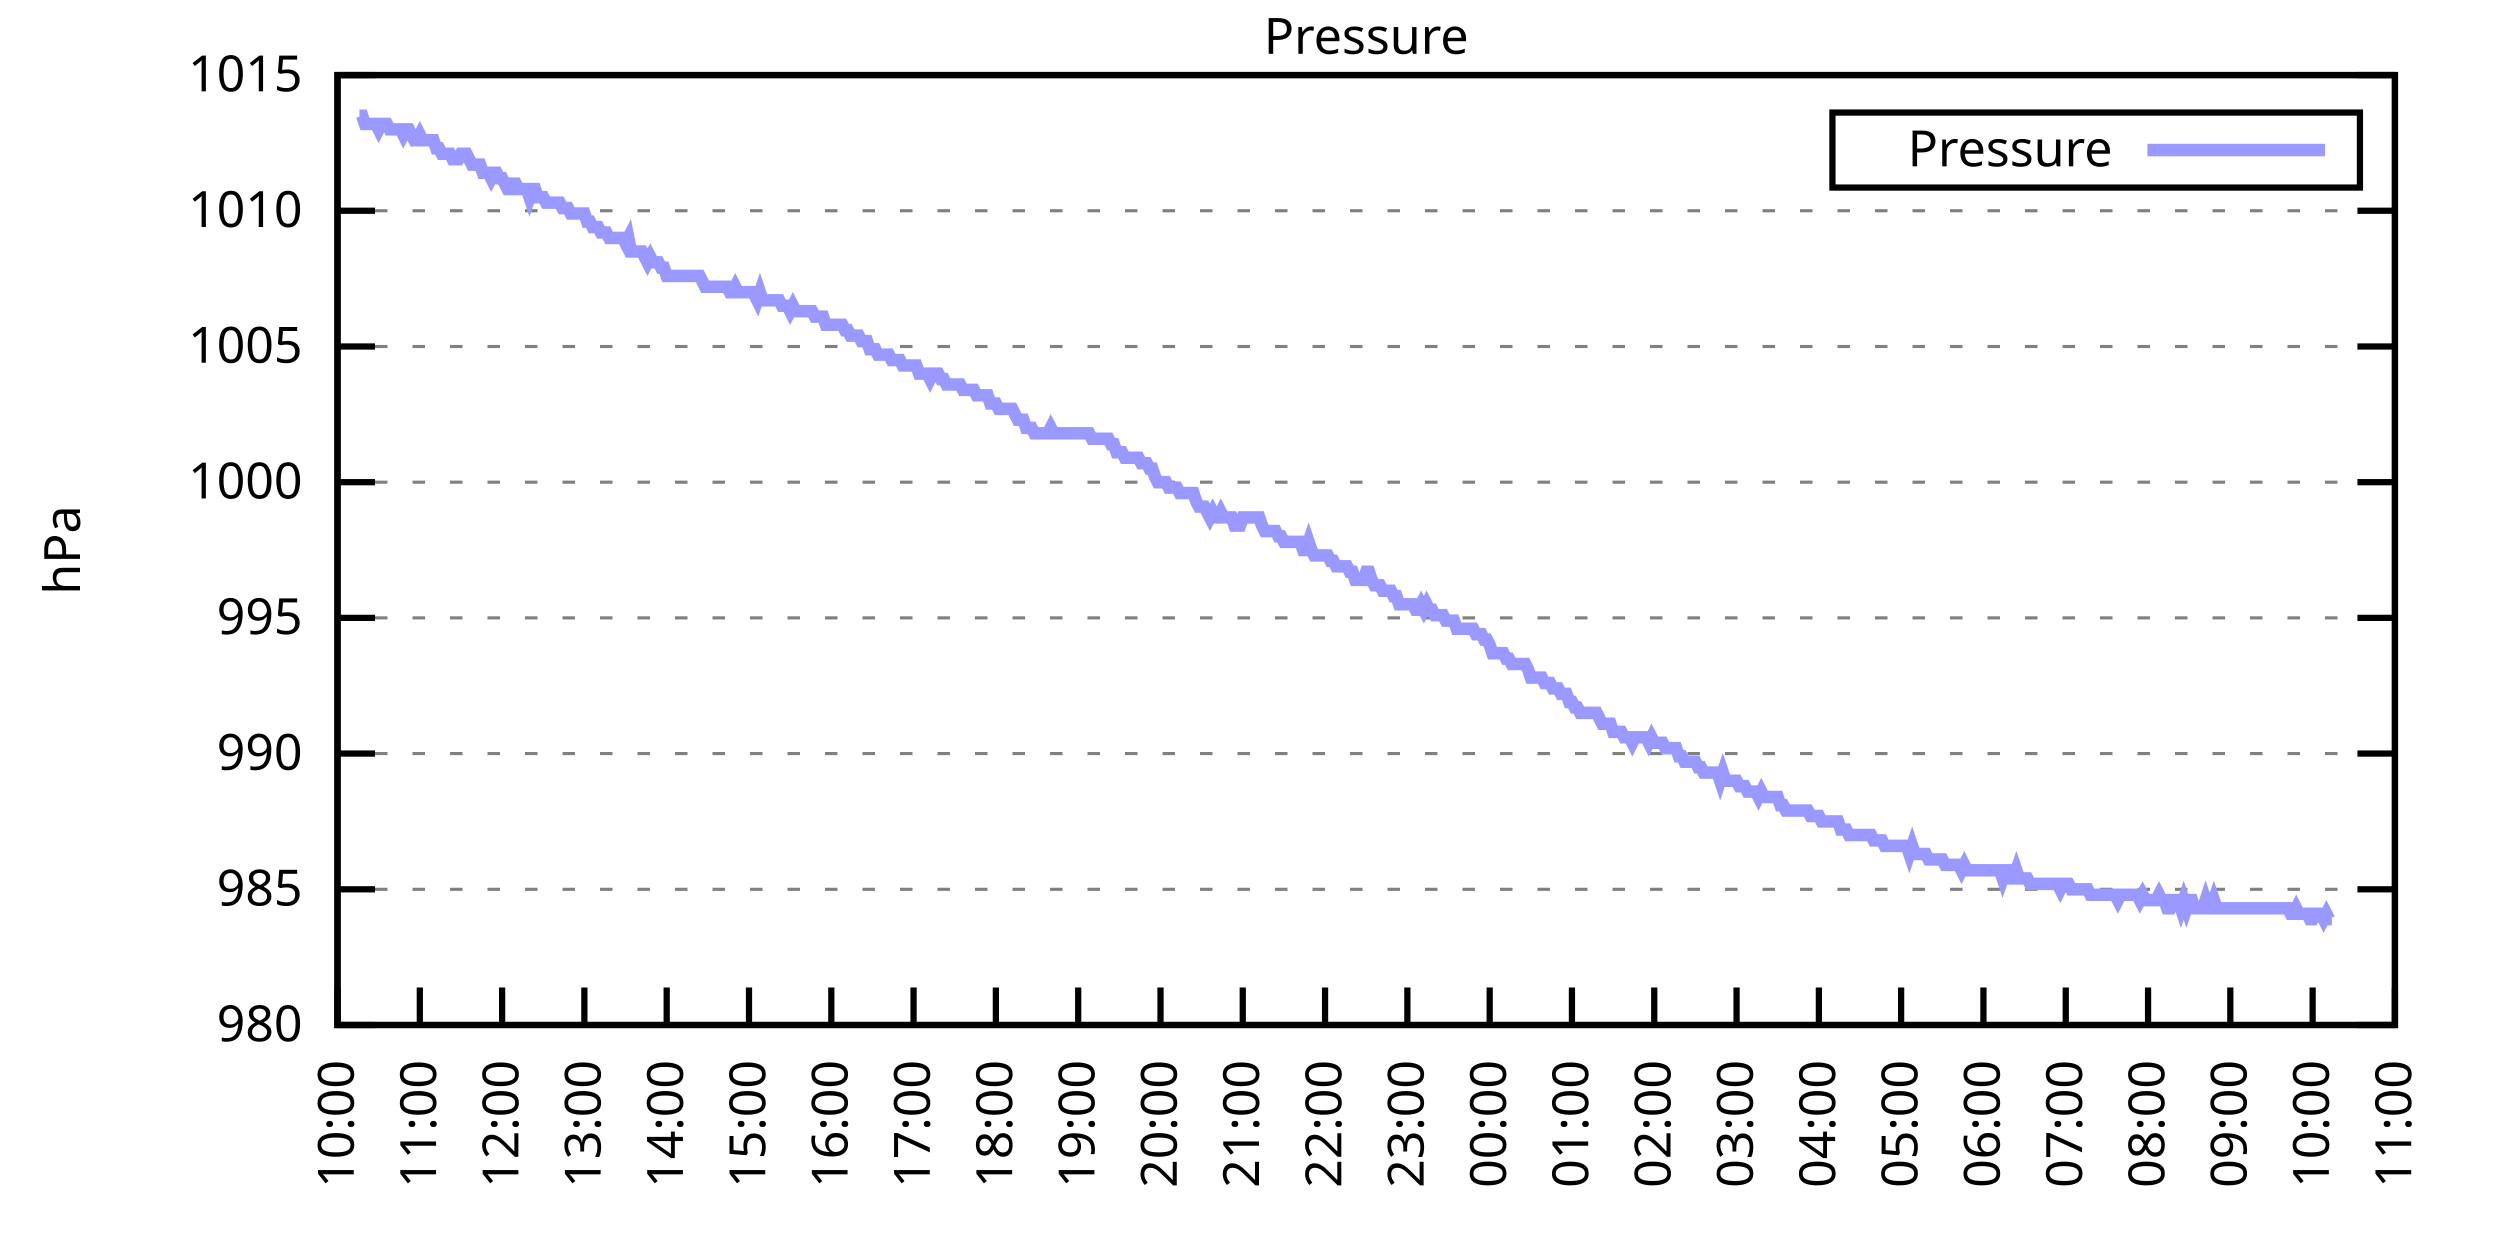
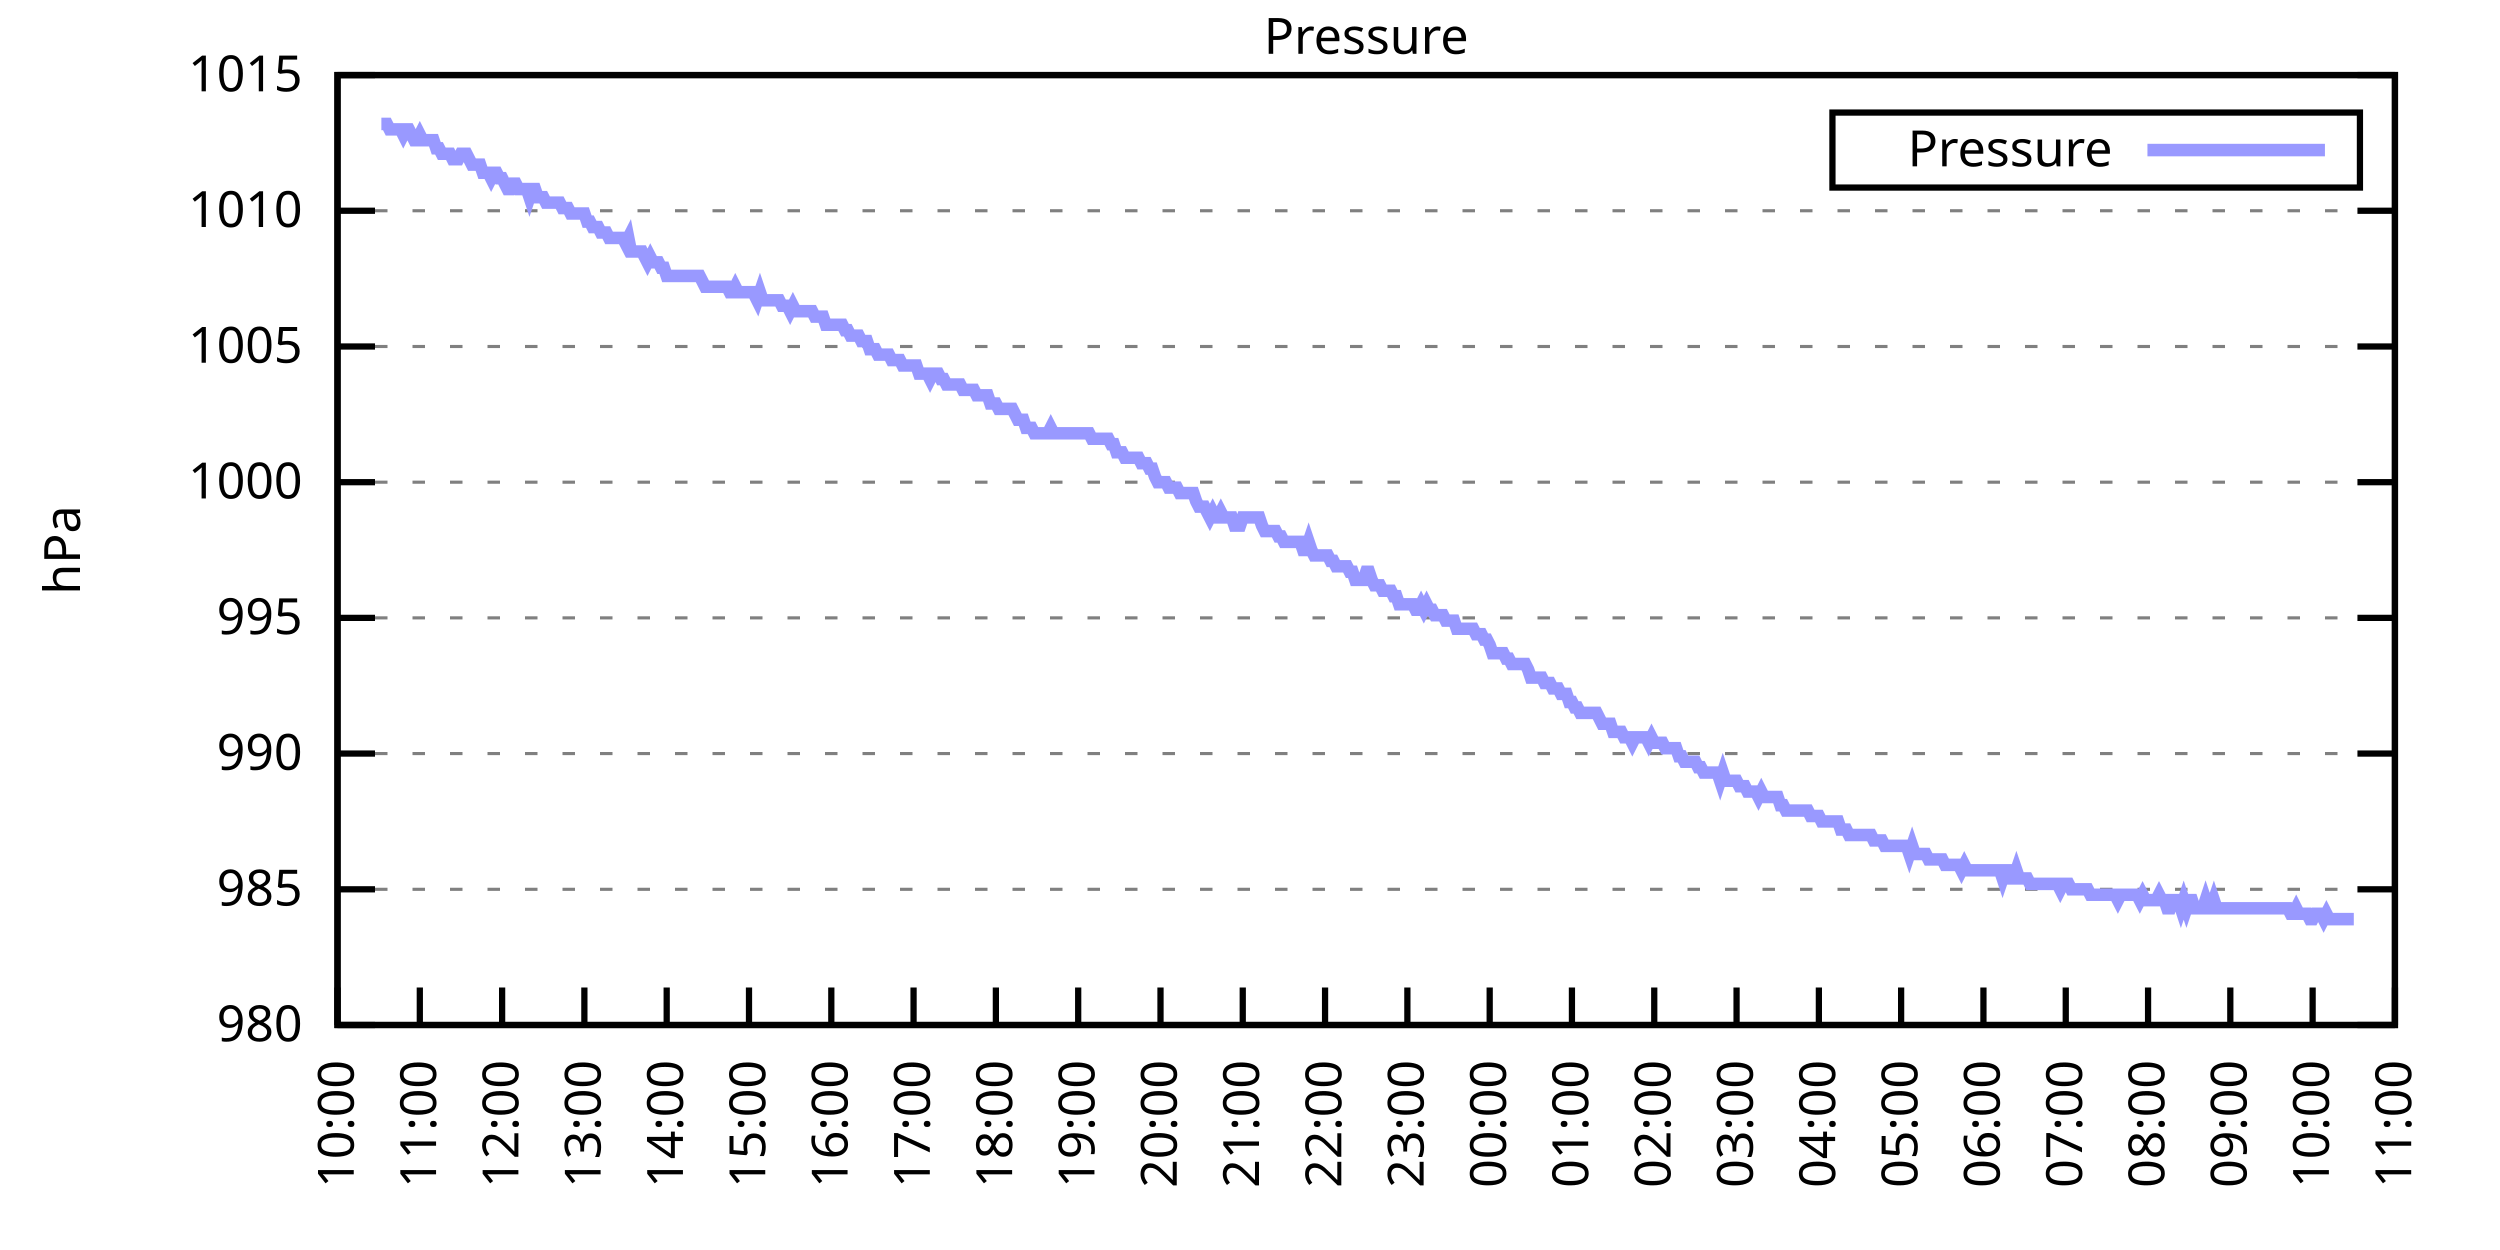
<svg xmlns="http://www.w3.org/2000/svg" xmlns:xlink="http://www.w3.org/1999/xlink" width="400" height="200" viewBox="0 0 400 200">
  <g id="gnuplot_canvas">
    <rect x="0" y="0" width="400" height="200" fill="none" />
    <defs>
      <circle id="gpDot" r="0.5" stroke-width="0.5" stroke="currentColor" />
      <path id="gpPt0" stroke-width="0.333" stroke="currentColor" d="M-1,0 h2 M0,-1 v2" />
      <path id="gpPt1" stroke-width="0.333" stroke="currentColor" d="M-1,-1 L1,1 M1,-1 L-1,1" />
      <path id="gpPt2" stroke-width="0.333" stroke="currentColor" d="M-1,0 L1,0 M0,-1 L0,1 M-1,-1 L1,1 M-1,1 L1,-1" />
      <rect id="gpPt3" stroke-width="0.333" stroke="currentColor" x="-1" y="-1" width="2" height="2" />
      <rect id="gpPt4" stroke-width="0.333" stroke="currentColor" fill="currentColor" x="-1" y="-1" width="2" height="2" />
      <circle id="gpPt5" stroke-width="0.333" stroke="currentColor" cx="0" cy="0" r="1" />
      <use xlink:href="#gpPt5" id="gpPt6" fill="currentColor" stroke="none" />
      <path id="gpPt7" stroke-width="0.333" stroke="currentColor" d="M0,-1.33 L-1.33,0.67 L1.33,0.67 z" />
      <use xlink:href="#gpPt7" id="gpPt8" fill="currentColor" stroke="none" />
      <use xlink:href="#gpPt7" id="gpPt9" stroke="currentColor" transform="rotate(180)" />
      <use xlink:href="#gpPt9" id="gpPt10" fill="currentColor" stroke="none" />
      <use xlink:href="#gpPt3" id="gpPt11" stroke="currentColor" transform="rotate(45)" />
      <use xlink:href="#gpPt11" id="gpPt12" fill="currentColor" stroke="none" />
      <path id="gpPt13" stroke-width="0.333" stroke="currentColor" d="M0,1.330 L1.265,0.411 L0.782,-1.067 L-0.782,-1.076 L-1.265,0.411 z" />
      <use xlink:href="#gpPt13" id="gpPt14" fill="currentColor" stroke="none" />
      <filter id="textbox" filterUnits="objectBoundingBox" x="0" y="0" height="1" width="1">
        <feFlood flood-color="white" flood-opacity="1" result="bgnd" />
        <feComposite in="SourceGraphic" in2="bgnd" operator="atop" />
      </filter>
      <filter id="greybox" filterUnits="objectBoundingBox" x="0" y="0" height="1" width="1">
        <feFlood flood-color="lightgrey" flood-opacity="1" result="grey" />
        <feComposite in="SourceGraphic" in2="grey" operator="atop" />
      </filter>
    </defs>
    <g fill="none" color="white" stroke="currentColor" stroke-width="1.00" stroke-linecap="butt" stroke-linejoin="miter">
</g>
    <g fill="none" color="black" stroke="currentColor" stroke-width="1.00" stroke-linecap="butt" stroke-linejoin="miter">
      <g stroke="none" shape-rendering="crispEdges">
        <polygon fill="rgb(255, 255, 255)" points="54.00,164.00 383.18,164.00 383.18,12.02 54.00,12.02 " />
      </g>
    </g>
    <g fill="none" color="black" stroke="currentColor" stroke-width="1.00" stroke-linecap="butt" stroke-linejoin="miter">
</g>
    <g fill="none" color="black" stroke="black" stroke-width="0.50" stroke-linecap="butt" stroke-linejoin="miter">
</g>
    <g fill="none" color="gray" stroke="currentColor" stroke-width="0.50" stroke-linecap="butt" stroke-linejoin="miter">
      <path stroke="gray" stroke-dasharray="2,4" class="gridline" d="M54.00,164.00 L383.19,164.00  " />
    </g>
    <g fill="none" color="gray" stroke="gray" stroke-width="1.00" stroke-linecap="butt" stroke-linejoin="miter">
</g>
    <g fill="none" color="black" stroke="currentColor" stroke-width="1.00" stroke-linecap="butt" stroke-linejoin="miter">
      <path stroke="black" d="M54.00,164.00 L60.00,164.00 M383.19,164.00 L377.19,164.00  " />
      <g transform="translate(48.40,166.60)" stroke="none" fill="black" font-family="Sans" font-size="8.00" text-anchor="end">
        <text>
          <tspan font-family="Sans"> 980</tspan>
        </text>
      </g>
    </g>
    <g fill="none" color="black" stroke="currentColor" stroke-width="1.00" stroke-linecap="butt" stroke-linejoin="miter">
</g>
    <g fill="none" color="black" stroke="black" stroke-width="0.50" stroke-linecap="butt" stroke-linejoin="miter">
</g>
    <g fill="none" color="gray" stroke="currentColor" stroke-width="0.50" stroke-linecap="butt" stroke-linejoin="miter">
      <path stroke="gray" stroke-dasharray="2,4" class="gridline" d="M54.00,142.29 L383.19,142.29  " />
    </g>
    <g fill="none" color="gray" stroke="gray" stroke-width="1.00" stroke-linecap="butt" stroke-linejoin="miter">
</g>
    <g fill="none" color="black" stroke="currentColor" stroke-width="1.00" stroke-linecap="butt" stroke-linejoin="miter">
      <path stroke="black" d="M54.00,142.29 L60.00,142.29 M383.19,142.29 L377.19,142.29  " />
      <g transform="translate(48.40,144.89)" stroke="none" fill="black" font-family="Sans" font-size="8.00" text-anchor="end">
        <text>
          <tspan font-family="Sans"> 985</tspan>
        </text>
      </g>
    </g>
    <g fill="none" color="black" stroke="currentColor" stroke-width="1.00" stroke-linecap="butt" stroke-linejoin="miter">
</g>
    <g fill="none" color="black" stroke="black" stroke-width="0.50" stroke-linecap="butt" stroke-linejoin="miter">
</g>
    <g fill="none" color="gray" stroke="currentColor" stroke-width="0.50" stroke-linecap="butt" stroke-linejoin="miter">
      <path stroke="gray" stroke-dasharray="2,4" class="gridline" d="M54.00,120.57 L383.19,120.57  " />
    </g>
    <g fill="none" color="gray" stroke="gray" stroke-width="1.00" stroke-linecap="butt" stroke-linejoin="miter">
</g>
    <g fill="none" color="black" stroke="currentColor" stroke-width="1.00" stroke-linecap="butt" stroke-linejoin="miter">
      <path stroke="black" d="M54.00,120.57 L60.00,120.57 M383.19,120.57 L377.19,120.57  " />
      <g transform="translate(48.40,123.17)" stroke="none" fill="black" font-family="Sans" font-size="8.00" text-anchor="end">
        <text>
          <tspan font-family="Sans"> 990</tspan>
        </text>
      </g>
    </g>
    <g fill="none" color="black" stroke="currentColor" stroke-width="1.00" stroke-linecap="butt" stroke-linejoin="miter">
</g>
    <g fill="none" color="black" stroke="black" stroke-width="0.50" stroke-linecap="butt" stroke-linejoin="miter">
</g>
    <g fill="none" color="gray" stroke="currentColor" stroke-width="0.50" stroke-linecap="butt" stroke-linejoin="miter">
      <path stroke="gray" stroke-dasharray="2,4" class="gridline" d="M54.00,98.86 L383.19,98.86  " />
    </g>
    <g fill="none" color="gray" stroke="gray" stroke-width="1.00" stroke-linecap="butt" stroke-linejoin="miter">
</g>
    <g fill="none" color="black" stroke="currentColor" stroke-width="1.00" stroke-linecap="butt" stroke-linejoin="miter">
      <path stroke="black" d="M54.00,98.86 L60.00,98.86 M383.19,98.86 L377.19,98.86  " />
      <g transform="translate(48.40,101.46)" stroke="none" fill="black" font-family="Sans" font-size="8.00" text-anchor="end">
        <text>
          <tspan font-family="Sans"> 995</tspan>
        </text>
      </g>
    </g>
    <g fill="none" color="black" stroke="currentColor" stroke-width="1.00" stroke-linecap="butt" stroke-linejoin="miter">
</g>
    <g fill="none" color="black" stroke="black" stroke-width="0.50" stroke-linecap="butt" stroke-linejoin="miter">
</g>
    <g fill="none" color="gray" stroke="currentColor" stroke-width="0.50" stroke-linecap="butt" stroke-linejoin="miter">
      <path stroke="gray" stroke-dasharray="2,4" class="gridline" d="M54.00,77.15 L383.19,77.15  " />
    </g>
    <g fill="none" color="gray" stroke="gray" stroke-width="1.00" stroke-linecap="butt" stroke-linejoin="miter">
</g>
    <g fill="none" color="black" stroke="currentColor" stroke-width="1.00" stroke-linecap="butt" stroke-linejoin="miter">
      <path stroke="black" d="M54.00,77.15 L60.00,77.15 M383.19,77.15 L377.19,77.15  " />
      <g transform="translate(48.40,79.75)" stroke="none" fill="black" font-family="Sans" font-size="8.00" text-anchor="end">
        <text>
          <tspan font-family="Sans"> 1000</tspan>
        </text>
      </g>
    </g>
    <g fill="none" color="black" stroke="currentColor" stroke-width="1.00" stroke-linecap="butt" stroke-linejoin="miter">
</g>
    <g fill="none" color="black" stroke="black" stroke-width="0.50" stroke-linecap="butt" stroke-linejoin="miter">
</g>
    <g fill="none" color="gray" stroke="currentColor" stroke-width="0.50" stroke-linecap="butt" stroke-linejoin="miter">
      <path stroke="gray" stroke-dasharray="2,4" class="gridline" d="M54.00,55.44 L383.19,55.44  " />
    </g>
    <g fill="none" color="gray" stroke="gray" stroke-width="1.00" stroke-linecap="butt" stroke-linejoin="miter">
</g>
    <g fill="none" color="black" stroke="currentColor" stroke-width="1.00" stroke-linecap="butt" stroke-linejoin="miter">
      <path stroke="black" d="M54.00,55.44 L60.00,55.44 M383.19,55.44 L377.19,55.44  " />
      <g transform="translate(48.40,58.04)" stroke="none" fill="black" font-family="Sans" font-size="8.00" text-anchor="end">
        <text>
          <tspan font-family="Sans"> 1005</tspan>
        </text>
      </g>
    </g>
    <g fill="none" color="black" stroke="currentColor" stroke-width="1.00" stroke-linecap="butt" stroke-linejoin="miter">
</g>
    <g fill="none" color="black" stroke="black" stroke-width="0.50" stroke-linecap="butt" stroke-linejoin="miter">
</g>
    <g fill="none" color="gray" stroke="currentColor" stroke-width="0.50" stroke-linecap="butt" stroke-linejoin="miter">
      <path stroke="gray" stroke-dasharray="2,4" class="gridline" d="M54.00,33.72 L383.19,33.72  " />
    </g>
    <g fill="none" color="gray" stroke="gray" stroke-width="1.00" stroke-linecap="butt" stroke-linejoin="miter">
</g>
    <g fill="none" color="black" stroke="currentColor" stroke-width="1.00" stroke-linecap="butt" stroke-linejoin="miter">
      <path stroke="black" d="M54.00,33.72 L60.00,33.72 M383.19,33.72 L377.19,33.72  " />
      <g transform="translate(48.40,36.32)" stroke="none" fill="black" font-family="Sans" font-size="8.00" text-anchor="end">
        <text>
          <tspan font-family="Sans"> 1010</tspan>
        </text>
      </g>
    </g>
    <g fill="none" color="black" stroke="currentColor" stroke-width="1.00" stroke-linecap="butt" stroke-linejoin="miter">
</g>
    <g fill="none" color="black" stroke="black" stroke-width="0.50" stroke-linecap="butt" stroke-linejoin="miter">
</g>
    <g fill="none" color="gray" stroke="currentColor" stroke-width="0.50" stroke-linecap="butt" stroke-linejoin="miter">
      <path stroke="gray" stroke-dasharray="2,4" class="gridline" d="M54.00,12.01 L383.19,12.01  " />
    </g>
    <g fill="none" color="gray" stroke="gray" stroke-width="1.00" stroke-linecap="butt" stroke-linejoin="miter">
</g>
    <g fill="none" color="black" stroke="currentColor" stroke-width="1.00" stroke-linecap="butt" stroke-linejoin="miter">
      <path stroke="black" d="M54.00,12.01 L60.00,12.01 M383.19,12.01 L377.19,12.01  " />
      <g transform="translate(48.40,14.61)" stroke="none" fill="black" font-family="Sans" font-size="8.00" text-anchor="end">
        <text>
          <tspan font-family="Sans"> 1015</tspan>
        </text>
      </g>
    </g>
    <g fill="none" color="black" stroke="currentColor" stroke-width="1.00" stroke-linecap="butt" stroke-linejoin="miter">
      <path stroke="black" d="M54.00,164.00 L54.00,158.00  " />
      <g transform="translate(56.60,169.60) rotate(270.00)" stroke="none" fill="black" font-family="Sans" font-size="8.00" text-anchor="end">
        <text>
          <tspan font-family="Sans">10:00</tspan>
        </text>
      </g>
    </g>
    <g fill="none" color="black" stroke="currentColor" stroke-width="1.00" stroke-linecap="butt" stroke-linejoin="miter">
      <path stroke="black" d="M67.17,164.00 L67.17,158.00  " />
      <g transform="translate(69.77,169.60) rotate(270.00)" stroke="none" fill="black" font-family="Sans" font-size="8.00" text-anchor="end">
        <text>
          <tspan font-family="Sans">11:00</tspan>
        </text>
      </g>
    </g>
    <g fill="none" color="black" stroke="currentColor" stroke-width="1.00" stroke-linecap="butt" stroke-linejoin="miter">
      <path stroke="black" d="M80.34,164.00 L80.34,158.00  " />
      <g transform="translate(82.94,169.60) rotate(270.00)" stroke="none" fill="black" font-family="Sans" font-size="8.00" text-anchor="end">
        <text>
          <tspan font-family="Sans">12:00</tspan>
        </text>
      </g>
    </g>
    <g fill="none" color="black" stroke="currentColor" stroke-width="1.00" stroke-linecap="butt" stroke-linejoin="miter">
      <path stroke="black" d="M93.50,164.00 L93.50,158.00  " />
      <g transform="translate(96.10,169.60) rotate(270.00)" stroke="none" fill="black" font-family="Sans" font-size="8.00" text-anchor="end">
        <text>
          <tspan font-family="Sans">13:00</tspan>
        </text>
      </g>
    </g>
    <g fill="none" color="black" stroke="currentColor" stroke-width="1.00" stroke-linecap="butt" stroke-linejoin="miter">
      <path stroke="black" d="M106.67,164.00 L106.67,158.00  " />
      <g transform="translate(109.27,169.60) rotate(270.00)" stroke="none" fill="black" font-family="Sans" font-size="8.00" text-anchor="end">
        <text>
          <tspan font-family="Sans">14:00</tspan>
        </text>
      </g>
    </g>
    <g fill="none" color="black" stroke="currentColor" stroke-width="1.00" stroke-linecap="butt" stroke-linejoin="miter">
      <path stroke="black" d="M119.84,164.00 L119.84,158.00  " />
      <g transform="translate(122.44,169.60) rotate(270.00)" stroke="none" fill="black" font-family="Sans" font-size="8.00" text-anchor="end">
        <text>
          <tspan font-family="Sans">15:00</tspan>
        </text>
      </g>
    </g>
    <g fill="none" color="black" stroke="currentColor" stroke-width="1.00" stroke-linecap="butt" stroke-linejoin="miter">
      <path stroke="black" d="M133.01,164.00 L133.01,158.00  " />
      <g transform="translate(135.61,169.60) rotate(270.00)" stroke="none" fill="black" font-family="Sans" font-size="8.00" text-anchor="end">
        <text>
          <tspan font-family="Sans">16:00</tspan>
        </text>
      </g>
    </g>
    <g fill="none" color="black" stroke="currentColor" stroke-width="1.00" stroke-linecap="butt" stroke-linejoin="miter">
      <path stroke="black" d="M146.17,164.00 L146.17,158.00  " />
      <g transform="translate(148.77,169.60) rotate(270.00)" stroke="none" fill="black" font-family="Sans" font-size="8.00" text-anchor="end">
        <text>
          <tspan font-family="Sans">17:00</tspan>
        </text>
      </g>
    </g>
    <g fill="none" color="black" stroke="currentColor" stroke-width="1.00" stroke-linecap="butt" stroke-linejoin="miter">
      <path stroke="black" d="M159.34,164.00 L159.34,158.00  " />
      <g transform="translate(161.94,169.60) rotate(270.00)" stroke="none" fill="black" font-family="Sans" font-size="8.00" text-anchor="end">
        <text>
          <tspan font-family="Sans">18:00</tspan>
        </text>
      </g>
    </g>
    <g fill="none" color="black" stroke="currentColor" stroke-width="1.00" stroke-linecap="butt" stroke-linejoin="miter">
      <path stroke="black" d="M172.51,164.00 L172.51,158.00  " />
      <g transform="translate(175.11,169.60) rotate(270.00)" stroke="none" fill="black" font-family="Sans" font-size="8.00" text-anchor="end">
        <text>
          <tspan font-family="Sans">19:00</tspan>
        </text>
      </g>
    </g>
    <g fill="none" color="black" stroke="currentColor" stroke-width="1.00" stroke-linecap="butt" stroke-linejoin="miter">
      <path stroke="black" d="M185.68,164.00 L185.68,158.00  " />
      <g transform="translate(188.28,169.60) rotate(270.00)" stroke="none" fill="black" font-family="Sans" font-size="8.00" text-anchor="end">
        <text>
          <tspan font-family="Sans">20:00</tspan>
        </text>
      </g>
    </g>
    <g fill="none" color="black" stroke="currentColor" stroke-width="1.00" stroke-linecap="butt" stroke-linejoin="miter">
      <path stroke="black" d="M198.84,164.00 L198.84,158.00  " />
      <g transform="translate(201.44,169.60) rotate(270.00)" stroke="none" fill="black" font-family="Sans" font-size="8.00" text-anchor="end">
        <text>
          <tspan font-family="Sans">21:00</tspan>
        </text>
      </g>
    </g>
    <g fill="none" color="black" stroke="currentColor" stroke-width="1.00" stroke-linecap="butt" stroke-linejoin="miter">
      <path stroke="black" d="M212.01,164.00 L212.01,158.00  " />
      <g transform="translate(214.61,169.60) rotate(270.00)" stroke="none" fill="black" font-family="Sans" font-size="8.00" text-anchor="end">
        <text>
          <tspan font-family="Sans">22:00</tspan>
        </text>
      </g>
    </g>
    <g fill="none" color="black" stroke="currentColor" stroke-width="1.00" stroke-linecap="butt" stroke-linejoin="miter">
      <path stroke="black" d="M225.18,164.00 L225.18,158.00  " />
      <g transform="translate(227.78,169.60) rotate(270.00)" stroke="none" fill="black" font-family="Sans" font-size="8.00" text-anchor="end">
        <text>
          <tspan font-family="Sans">23:00</tspan>
        </text>
      </g>
    </g>
    <g fill="none" color="black" stroke="currentColor" stroke-width="1.00" stroke-linecap="butt" stroke-linejoin="miter">
      <path stroke="black" d="M238.35,164.00 L238.35,158.00  " />
      <g transform="translate(240.95,169.60) rotate(270.00)" stroke="none" fill="black" font-family="Sans" font-size="8.00" text-anchor="end">
        <text>
          <tspan font-family="Sans">00:00</tspan>
        </text>
      </g>
    </g>
    <g fill="none" color="black" stroke="currentColor" stroke-width="1.00" stroke-linecap="butt" stroke-linejoin="miter">
      <path stroke="black" d="M251.51,164.00 L251.51,158.00  " />
      <g transform="translate(254.11,169.60) rotate(270.00)" stroke="none" fill="black" font-family="Sans" font-size="8.00" text-anchor="end">
        <text>
          <tspan font-family="Sans">01:00</tspan>
        </text>
      </g>
    </g>
    <g fill="none" color="black" stroke="currentColor" stroke-width="1.00" stroke-linecap="butt" stroke-linejoin="miter">
      <path stroke="black" d="M264.68,164.00 L264.68,158.00  " />
      <g transform="translate(267.28,169.60) rotate(270.00)" stroke="none" fill="black" font-family="Sans" font-size="8.00" text-anchor="end">
        <text>
          <tspan font-family="Sans">02:00</tspan>
        </text>
      </g>
    </g>
    <g fill="none" color="black" stroke="currentColor" stroke-width="1.00" stroke-linecap="butt" stroke-linejoin="miter">
      <path stroke="black" d="M277.85,164.00 L277.85,158.00  " />
      <g transform="translate(280.45,169.60) rotate(270.00)" stroke="none" fill="black" font-family="Sans" font-size="8.00" text-anchor="end">
        <text>
          <tspan font-family="Sans">03:00</tspan>
        </text>
      </g>
    </g>
    <g fill="none" color="black" stroke="currentColor" stroke-width="1.00" stroke-linecap="butt" stroke-linejoin="miter">
      <path stroke="black" d="M291.02,164.00 L291.02,158.00  " />
      <g transform="translate(293.62,169.60) rotate(270.00)" stroke="none" fill="black" font-family="Sans" font-size="8.00" text-anchor="end">
        <text>
          <tspan font-family="Sans">04:00</tspan>
        </text>
      </g>
    </g>
    <g fill="none" color="black" stroke="currentColor" stroke-width="1.00" stroke-linecap="butt" stroke-linejoin="miter">
      <path stroke="black" d="M304.18,164.00 L304.18,158.00  " />
      <g transform="translate(306.78,169.60) rotate(270.00)" stroke="none" fill="black" font-family="Sans" font-size="8.00" text-anchor="end">
        <text>
          <tspan font-family="Sans">05:00</tspan>
        </text>
      </g>
    </g>
    <g fill="none" color="black" stroke="currentColor" stroke-width="1.00" stroke-linecap="butt" stroke-linejoin="miter">
      <path stroke="black" d="M317.35,164.00 L317.35,158.00  " />
      <g transform="translate(319.95,169.60) rotate(270.00)" stroke="none" fill="black" font-family="Sans" font-size="8.00" text-anchor="end">
        <text>
          <tspan font-family="Sans">06:00</tspan>
        </text>
      </g>
    </g>
    <g fill="none" color="black" stroke="currentColor" stroke-width="1.00" stroke-linecap="butt" stroke-linejoin="miter">
      <path stroke="black" d="M330.52,164.00 L330.52,158.00  " />
      <g transform="translate(333.12,169.60) rotate(270.00)" stroke="none" fill="black" font-family="Sans" font-size="8.00" text-anchor="end">
        <text>
          <tspan font-family="Sans">07:00</tspan>
        </text>
      </g>
    </g>
    <g fill="none" color="black" stroke="currentColor" stroke-width="1.00" stroke-linecap="butt" stroke-linejoin="miter">
      <path stroke="black" d="M343.69,164.00 L343.69,158.00  " />
      <g transform="translate(346.29,169.60) rotate(270.00)" stroke="none" fill="black" font-family="Sans" font-size="8.00" text-anchor="end">
        <text>
          <tspan font-family="Sans">08:00</tspan>
        </text>
      </g>
    </g>
    <g fill="none" color="black" stroke="currentColor" stroke-width="1.00" stroke-linecap="butt" stroke-linejoin="miter">
      <path stroke="black" d="M356.85,164.00 L356.85,158.00  " />
      <g transform="translate(359.45,169.60) rotate(270.00)" stroke="none" fill="black" font-family="Sans" font-size="8.00" text-anchor="end">
        <text>
          <tspan font-family="Sans">09:00</tspan>
        </text>
      </g>
    </g>
    <g fill="none" color="black" stroke="currentColor" stroke-width="1.00" stroke-linecap="butt" stroke-linejoin="miter">
      <path stroke="black" d="M370.02,164.00 L370.02,158.00  " />
      <g transform="translate(372.62,169.60) rotate(270.00)" stroke="none" fill="black" font-family="Sans" font-size="8.00" text-anchor="end">
        <text>
          <tspan font-family="Sans">10:00</tspan>
        </text>
      </g>
    </g>
    <g fill="none" color="black" stroke="currentColor" stroke-width="1.00" stroke-linecap="butt" stroke-linejoin="miter">
      <path stroke="black" d="M383.19,164.00 L383.19,158.00  " />
      <g transform="translate(385.79,169.60) rotate(270.00)" stroke="none" fill="black" font-family="Sans" font-size="8.00" text-anchor="end">
        <text>
          <tspan font-family="Sans">11:00</tspan>
        </text>
      </g>
    </g>
    <g fill="none" color="black" stroke="currentColor" stroke-width="1.00" stroke-linecap="butt" stroke-linejoin="miter">
</g>
    <g fill="none" color="black" stroke="currentColor" stroke-width="1.00" stroke-linecap="butt" stroke-linejoin="miter">
      <path stroke="black" d="M54.00,12.01 L54.00,164.00 L383.19,164.00 L383.19,12.01 L54.00,12.01 Z  " />
    </g>
    <g fill="none" color="black" stroke="currentColor" stroke-width="1.00" stroke-linecap="butt" stroke-linejoin="miter">
</g>
    <g fill="none" color="black" stroke="currentColor" stroke-width="1.00" stroke-linecap="butt" stroke-linejoin="miter">
      <path stroke="black" d="M293.19,30.01 L293.19,18.01 L377.59,18.01 L377.59,30.01 L293.19,30.01 Z  " />
    </g>
    <g id="Pressure_plot_1">
      <g fill="none" color="white" stroke="black" stroke-width="2.00" stroke-linecap="butt" stroke-linejoin="miter">
</g>
      <g fill="none" color="black" stroke="currentColor" stroke-width="2.00" stroke-linecap="butt" stroke-linejoin="miter">
        <g transform="translate(337.99,26.61)" stroke="none" fill="black" font-family="Sans" font-size="8.00" text-anchor="end">
          <text>
            <tspan font-family="Sans">Pressure</tspan>
          </text>
        </g>
      </g>
      <g fill="none" color="black" stroke="currentColor" stroke-width="2.00" stroke-linecap="butt" stroke-linejoin="miter">
-         <path stroke="rgb(153, 153, 255)" d="M343.59,24.01 L371.99,24.01 M57.51,18.52 L57.95,18.52 L58.39,19.83 L58.83,19.83 L59.27,19.83 L59.71,19.83   L60.14,19.83 L60.58,20.70 L61.02,19.83 L61.46,19.83 L61.90,19.83 L62.34,20.70 L62.78,20.70 L63.22,20.70   L63.66,20.70 L64.10,20.70 L64.53,21.56 L64.97,20.70 L65.41,20.70 L65.85,21.56 L66.29,22.43 L66.73,22.43   L67.17,21.56 L67.61,22.43 L68.05,22.43 L68.48,22.43 L68.92,22.43 L69.36,22.43 L69.80,23.73 L70.24,23.73   L70.68,24.60 L71.12,24.60 L71.56,24.60 L72.00,24.60 L72.43,25.47 L72.87,25.47 L73.31,25.47 L73.75,24.60   L74.19,24.60 L74.63,24.60 L75.07,25.47 L75.51,26.34 L75.95,26.34 L76.38,26.34 L76.82,26.34 L77.26,27.64   L77.70,27.64 L78.14,27.64 L78.58,28.51 L79.02,27.64 L79.46,27.64 L79.90,28.51 L80.34,28.51 L80.77,29.38   L81.21,30.25 L81.65,30.25 L82.09,29.38 L82.53,29.38 L82.97,30.25 L83.41,30.25 L83.85,30.25 L84.29,30.25   L84.72,31.55 L85.16,30.25 L85.60,30.25 L86.04,31.55 L86.48,31.55 L86.92,31.55 L87.36,32.42 L87.80,32.42   L88.24,32.42 L88.67,32.42 L89.11,32.42 L89.55,32.42 L89.99,33.29 L90.43,33.29 L90.87,33.29 L91.31,34.16   L91.75,34.16 L92.19,34.16 L92.62,34.16 L93.06,34.16 L93.50,34.16 L93.94,35.46 L94.38,35.46 L94.82,36.33   L95.26,36.33 L95.70,36.33 L96.14,37.20 L96.58,37.20 L97.01,37.20 L97.45,38.07 L97.89,38.07 L98.33,38.07   L98.77,38.07 L99.21,38.07 L99.65,38.07 L100.09,38.93 L100.53,38.07 L100.96,40.24 L101.40,40.24 L101.84,40.24   L102.28,40.24 L102.72,40.24 L103.16,41.11 L103.60,41.97 L104.04,41.11 L104.48,41.97 L104.91,41.97 L105.35,41.97   L105.79,42.84 L106.23,42.84 L106.67,44.15 L107.11,44.15 L107.55,44.15 L107.99,44.15 L108.43,44.15 L108.87,44.15   L109.30,44.15 L109.74,44.15 L110.18,44.15 L110.62,44.15 L111.06,44.15 L111.50,44.15 L111.94,44.15 L112.38,45.01   L112.82,45.88 L113.25,45.88 L113.69,45.88 L114.13,45.88 L114.57,45.88 L115.01,45.88 L115.45,45.88 L115.89,45.88   L116.33,45.88 L116.77,46.75 L117.20,46.75 L117.64,45.88 L118.08,46.75 L118.52,46.75 L118.96,46.75 L119.40,46.75   L119.84,46.75 L120.28,46.75 L120.50,46.75 L121.15,48.05 L121.59,46.75 L122.03,48.05 L122.47,48.05 L122.91,48.05   L123.35,48.05 L123.79,48.05 L124.23,48.05 L124.67,48.05 L125.11,48.92 L125.54,48.92 L125.98,48.92 L126.42,49.79   L126.86,48.92 L127.30,49.79 L127.74,49.79 L128.18,49.79 L128.62,49.79 L129.06,49.79 L129.49,49.79 L129.93,49.79   L130.37,50.66 L130.81,50.66 L131.25,50.66 L131.69,50.66 L132.13,51.96 L132.57,51.96 L133.01,51.96 L133.44,51.96   L133.88,51.96 L134.32,51.96 L134.76,51.96 L135.20,52.83 L135.64,52.83 L136.08,53.70 L136.52,53.70 L136.96,53.70   L137.39,53.70 L137.83,54.57 L138.27,54.57 L138.71,54.57 L139.15,55.87 L139.59,55.87 L140.03,55.87 L140.47,56.74   L140.91,56.74 L141.35,56.74 L141.78,56.74 L142.22,56.74 L142.66,57.61 L143.10,57.61 L143.54,57.61 L143.98,57.61   L144.42,58.48 L144.86,58.48 L145.30,58.48 L145.73,58.48 L146.17,58.48 L146.61,58.48 L147.05,59.78 L147.49,59.78   L147.93,59.78 L148.37,59.78 L148.81,60.65 L149.25,59.78 L149.68,59.78 L150.12,59.78 L150.56,60.65 L151.00,60.65   L151.44,61.52 L151.88,61.52 L152.32,61.52 L152.76,61.52 L153.20,61.52 L153.63,61.52 L154.07,62.38 L154.51,62.38   L154.95,62.38 L155.39,62.38 L155.83,62.38 L156.27,63.25 L156.71,63.25 L157.15,63.25 L157.59,63.25 L158.02,63.25   L158.46,64.56 L158.90,64.56 L159.34,64.56 L159.78,65.42 L160.22,65.42 L160.66,65.42 L161.10,65.42 L161.54,65.42   L161.97,65.42 L162.41,66.29 L162.85,67.16 L163.29,67.16 L163.73,67.16 L164.17,68.46 L164.61,68.46 L165.05,68.46   L165.49,69.33 L165.92,69.33 L166.36,69.33 L166.80,69.33 L167.24,69.33 L167.68,69.33 L168.12,68.46 L168.56,69.33   L169.00,69.33 L169.44,69.33 L169.87,69.33 L170.31,69.33 L170.75,69.33 L171.19,69.33 L171.63,69.33 L172.07,69.33   L172.51,69.33 L172.95,69.33 L173.39,69.33 L173.83,69.33 L174.26,69.33 L174.70,70.20 L175.14,70.20 L175.58,70.20   L176.02,70.20 L176.46,70.20 L176.90,70.20 L177.34,70.20 L177.78,71.07 L178.21,71.07 L178.65,72.37 L179.09,72.37   L179.53,72.37 L179.97,73.24 L180.41,73.24 L180.85,73.24 L181.29,73.24 L181.73,73.24 L182.16,73.24 L182.60,74.11   L183.04,74.11 L183.48,74.11 L183.92,74.98 L184.36,74.98 L184.80,76.28 L185.24,77.15 L185.68,77.15 L186.11,77.15   L186.55,77.15 L186.99,78.02 L187.43,78.02 L187.87,78.02 L188.31,78.02 L188.75,78.89 L189.19,78.89 L189.63,78.89   L190.07,78.89 L190.50,78.89 L190.94,78.89 L191.38,80.19 L191.82,81.06 L192.26,81.06 L192.70,81.06 L193.14,81.93   L193.58,82.79 L194.02,81.93 L194.45,82.79 L194.89,82.79 L195.33,81.93 L195.77,82.79 L196.21,82.79 L196.65,82.79   L197.09,82.79 L197.53,84.10 L197.97,84.10 L198.40,84.10 L198.84,82.79 L199.28,82.79 L199.72,82.79 L200.16,82.79   L200.60,82.79 L201.04,82.79 L201.48,82.79 L201.92,84.10 L202.35,84.97 L202.79,84.97 L203.23,84.97 L203.67,84.97   L204.11,84.97 L204.55,85.83 L204.99,85.83 L205.43,86.70 L205.87,86.70 L206.31,86.70 L206.74,86.70 L207.18,86.70   L207.62,86.70 L208.06,86.70 L208.50,88.00 L208.94,88.00 L209.38,86.70 L209.82,88.00 L210.26,88.87 L210.69,88.87   L211.13,88.87 L211.57,88.87 L212.01,88.87 L212.45,88.87 L212.89,89.74 L213.33,89.74 L213.77,90.61 L214.21,90.61   L214.64,90.61 L215.08,90.61 L215.52,90.61 L215.96,91.48 L216.40,91.48 L216.84,92.78 L217.28,92.78 L217.72,92.78   L218.16,92.78 L218.60,91.48 L219.03,91.48 L219.47,92.78 L219.91,93.65 L220.35,93.65 L220.79,93.65 L221.23,94.52   L221.67,94.52 L222.11,94.52 L222.55,94.52 L222.98,95.39 L223.42,95.39 L223.86,96.69 L224.30,96.69 L224.74,96.69   L225.18,96.69 L225.62,96.69 L226.06,96.69 L226.50,97.56 L226.93,97.56 L227.37,96.69 L227.81,97.56 L228.25,96.69   L228.69,97.56 L229.13,97.56 L229.57,98.43 L230.01,98.43 L230.45,98.43 L230.88,98.43 L231.32,99.30 L231.76,99.30   L232.20,99.30 L232.64,99.30 L233.08,100.60 L233.52,100.60 L233.96,100.60 L234.40,100.60 L234.84,100.60 L235.27,100.60   L235.71,100.60 L236.15,101.47 L236.59,101.47 L237.03,101.47 L237.47,102.34 L237.91,102.34 L238.35,103.20 L238.79,104.51   L239.22,104.51 L239.66,104.51 L240.10,104.51 L240.54,104.51 L240.98,105.38 L241.42,105.38 L241.86,106.24 L242.30,106.24   L242.74,106.24 L243.17,106.24 L243.61,106.24 L244.05,106.24 L244.49,107.11 L244.93,108.42 L245.37,108.42 L245.81,108.42   L246.25,108.42 L246.69,108.42 L247.12,109.28 L247.56,109.28 L248.00,109.28 L248.44,110.15 L248.88,110.15 L249.32,110.15   L249.76,111.02 L250.20,111.02 L250.64,111.02 L251.08,112.32 L251.51,112.32 L251.95,113.19 L252.39,113.19 L252.83,114.06   L253.27,114.06 L253.71,114.06 L254.15,114.06 L254.59,114.06 L255.03,114.06 L255.46,114.06 L255.90,114.93 L256.34,115.80   L256.78,115.80 L257.22,115.80 L257.66,115.80 L258.10,117.10 L258.54,117.10 L258.98,117.10 L259.41,117.10 L259.85,117.97   L260.29,117.97 L260.73,117.97 L261.17,118.84 L261.61,117.97 L262.05,117.97 L262.49,117.97 L262.93,117.97 L263.36,117.97   L263.80,118.84 L264.24,117.97 L264.68,118.84 L265.12,118.84 L265.56,118.84 L266.00,118.84 L266.44,119.71 L266.88,119.71   L267.32,119.71 L267.75,119.71 L268.19,119.71 L268.63,121.01 L269.07,121.01 L269.51,121.88 L269.95,121.88 L270.39,121.88   L270.83,121.88 L271.27,121.88 L271.70,122.75 L272.14,122.75 L272.58,123.61 L273.02,123.61 L273.46,123.61 L273.90,123.61   L274.34,123.61 L274.78,123.61 L275.22,124.92 L275.65,123.61 L276.09,124.92 L276.53,124.92 L276.97,124.92 L277.41,124.92   L277.85,124.92 L278.29,125.79 L278.73,125.79 L279.17,125.79 L279.60,126.65 L280.04,126.65 L280.48,126.65 L280.92,126.65   L281.36,127.52 L281.80,126.65 L282.24,127.52 L282.68,127.52 L283.12,127.52 L283.56,127.52 L283.99,127.52 L284.43,127.52   L284.87,128.83 L285.31,128.83 L285.75,129.69 L286.19,129.69 L286.63,129.69 L287.07,129.69 L287.51,129.69 L287.94,129.69   L288.38,129.69 L288.82,129.69 L289.26,129.69 L289.70,130.56 L290.14,130.56 L290.58,130.56 L291.02,130.56 L291.46,131.43   L291.89,131.43 L292.33,131.43 L292.77,131.43 L293.21,131.43 L293.65,131.43 L294.09,131.43 L294.53,132.73 L294.97,132.73   L295.41,132.73 L295.84,133.60 L296.28,133.60 L296.72,133.60 L297.16,133.60 L297.60,133.60 L298.04,133.60 L298.48,133.60   L298.92,133.60 L299.36,133.60 L299.80,134.47 L300.23,134.47 L300.67,134.47 L301.11,134.47 L301.55,135.34 L301.99,135.34   L302.43,135.34 L302.87,135.34 L303.31,135.34 L303.75,135.34 L304.18,135.34 L304.62,135.34 L305.06,135.34 L305.50,136.64   L305.94,135.34 L306.38,136.64 L306.82,136.64 L307.26,136.64 L307.70,136.64 L308.13,136.64 L308.57,137.51 L309.01,137.51   L309.45,137.51 L309.89,137.51 L310.33,137.51 L310.77,137.51 L311.21,138.38 L311.65,138.38 L312.08,138.38 L312.52,138.38   L312.96,138.38 L313.40,138.38 L313.84,139.25 L314.28,138.38 L314.72,139.25 L315.16,139.25 L315.60,139.25 L316.04,139.25   L316.47,139.25 L316.91,139.25 L317.35,139.25 L317.79,139.25 L318.23,139.25 L318.67,139.25 L319.11,139.25 L319.55,139.25   L319.99,139.25 L320.42,140.55 L320.86,139.25 L321.30,139.25 L321.74,140.55 L322.18,140.55 L322.62,139.25 L323.06,140.55   L323.50,140.55 L323.94,140.55 L324.37,140.55 L324.81,141.42 L325.25,141.42 L325.69,141.42 L326.13,141.42 L326.57,141.42   L327.01,141.42 L327.45,141.42 L327.89,141.42 L328.33,141.42 L328.76,141.42 L329.20,141.42 L329.64,142.29 L330.08,141.42   L330.52,141.42 L330.96,141.42 L331.40,142.29 L331.84,142.29 L332.28,142.29 L332.71,142.29 L333.15,142.29 L333.59,142.29   L334.03,142.29 L334.47,143.16 L334.91,143.16 L335.35,143.16 L335.79,143.16 L336.23,143.16 L336.66,143.16 L337.10,143.16   L337.54,143.16 L337.98,143.16 L338.42,143.16 L338.86,144.02 L339.30,143.16 L339.74,143.16 L340.18,143.16 L340.61,143.16   L341.05,143.16 L341.49,143.16 L341.93,143.16 L342.37,144.02 L342.81,143.16 L343.25,144.02 L343.69,144.02 L344.13,144.02   L344.57,144.02 L345.00,144.02 L345.44,143.16 L345.88,144.02 L346.32,144.02 L346.76,145.33 L347.20,145.33 L347.64,144.02   L348.08,144.02 L348.52,144.02 L348.95,145.33 L349.39,144.02 L349.83,145.33 L350.27,144.02 L350.71,144.02 L351.15,145.33   L351.59,145.33 L352.03,145.33 L352.47,145.33 L352.90,144.02 L353.34,145.33 L353.78,145.33 L354.22,144.02 L354.66,145.33   L355.10,145.33 L355.54,145.33 L355.98,145.33 L356.42,145.33 L356.85,145.33 L357.29,145.33 L357.73,145.33 L358.17,145.33   L358.61,145.33 L359.05,145.33 L359.49,145.33 L359.93,145.33 L360.37,145.33 L360.81,145.33 L361.24,145.33 L361.68,145.33   L362.12,145.33 L362.56,145.33 L363.00,145.33 L363.44,145.33 L363.88,145.33 L364.32,145.33 L364.76,145.33 L365.19,145.33   L365.63,145.33 L366.07,145.33 L366.51,146.20 L366.95,146.20 L367.39,145.33 L367.83,146.20 L368.27,146.20 L368.71,146.20   L369.14,146.20 L369.58,147.06 L370.02,147.06 L370.46,146.20 L370.90,146.20 L371.34,146.20 L371.78,147.06 L372.22,146.20   L372.66,147.06 L373.09,147.06  " />
+         <path stroke="rgb(153, 153, 255)" d="M343.59,24.01 L371.99,24.01 M61.02,19.83 L61.46,19.83 L61.90,19.83 L62.34,20.70 L62.78,20.70 L63.22,20.70   L63.66,20.70 L64.10,20.70 L64.53,21.56 L64.97,20.70 L65.41,20.70 L65.85,21.56 L66.29,22.43 L66.73,22.43   L67.17,21.56 L67.61,22.43 L68.05,22.43 L68.48,22.43 L68.92,22.43 L69.36,22.43 L69.80,23.73 L70.24,23.73   L70.68,24.60 L71.12,24.60 L71.56,24.60 L72.00,24.60 L72.43,25.47 L72.87,25.47 L73.31,25.47 L73.75,24.60   L74.19,24.60 L74.63,24.60 L75.07,25.47 L75.51,26.34 L75.95,26.34 L76.38,26.34 L76.82,26.34 L77.26,27.64   L77.70,27.64 L78.14,27.64 L78.58,28.51 L79.02,27.64 L79.46,27.64 L79.90,28.51 L80.34,28.51 L80.77,29.38   L81.21,30.25 L81.65,30.25 L82.09,29.38 L82.53,29.38 L82.97,30.25 L83.41,30.25 L83.85,30.25 L84.29,30.25   L84.72,31.55 L85.16,30.25 L85.60,30.25 L86.04,31.55 L86.48,31.55 L86.92,31.55 L87.36,32.42 L87.80,32.42   L88.24,32.42 L88.67,32.42 L89.11,32.42 L89.55,32.42 L89.99,33.29 L90.43,33.29 L90.87,33.29 L91.31,34.16   L91.75,34.16 L92.19,34.16 L92.62,34.16 L93.06,34.16 L93.50,34.16 L93.94,35.46 L94.38,35.46 L94.82,36.33   L95.26,36.33 L95.70,36.33 L96.14,37.20 L96.58,37.20 L97.01,37.20 L97.45,38.07 L97.89,38.07 L98.33,38.07   L98.77,38.07 L99.21,38.07 L99.65,38.07 L100.09,38.93 L100.53,38.07 L100.96,40.24 L101.40,40.24 L101.84,40.24   L102.28,40.24 L102.72,40.24 L103.16,41.11 L103.60,41.97 L104.04,41.11 L104.48,41.97 L104.91,41.97 L105.35,41.97   L105.79,42.84 L106.23,42.84 L106.67,44.15 L107.11,44.15 L107.55,44.15 L107.99,44.15 L108.43,44.15 L108.87,44.15   L109.30,44.15 L109.74,44.15 L110.18,44.15 L110.62,44.15 L111.06,44.15 L111.50,44.15 L111.94,44.15 L112.38,45.01   L112.82,45.88 L113.25,45.88 L113.69,45.88 L114.13,45.88 L114.57,45.88 L115.01,45.88 L115.45,45.88 L115.89,45.88   L116.33,45.88 L116.77,46.75 L117.20,46.75 L117.64,45.88 L118.08,46.75 L118.52,46.75 L118.96,46.75 L119.40,46.75   L119.84,46.75 L120.28,46.75 L120.50,46.75 L121.15,48.05 L121.59,46.75 L122.03,48.05 L122.47,48.05 L122.91,48.05   L123.35,48.05 L123.79,48.05 L124.23,48.05 L124.67,48.05 L125.11,48.92 L125.54,48.92 L125.98,48.92 L126.42,49.79   L126.86,48.92 L127.30,49.79 L127.74,49.79 L128.18,49.79 L128.62,49.79 L129.06,49.79 L129.49,49.79 L129.93,49.79   L130.37,50.66 L130.81,50.66 L131.25,50.66 L131.69,50.66 L132.13,51.96 L132.57,51.96 L133.01,51.96 L133.44,51.96   L133.88,51.96 L134.32,51.96 L134.76,51.96 L135.20,52.83 L135.64,52.83 L136.08,53.70 L136.52,53.70 L136.96,53.70   L137.39,53.70 L137.83,54.57 L138.27,54.57 L138.71,54.57 L139.15,55.87 L139.59,55.87 L140.03,55.87 L140.47,56.74   L140.91,56.74 L141.35,56.74 L141.78,56.74 L142.22,56.74 L142.66,57.61 L143.10,57.61 L143.54,57.61 L143.98,57.61   L144.42,58.48 L144.86,58.48 L145.30,58.48 L145.73,58.48 L146.17,58.48 L146.61,58.48 L147.05,59.78 L147.49,59.78   L147.93,59.78 L148.37,59.78 L148.81,60.65 L149.25,59.78 L149.68,59.78 L150.12,59.78 L150.56,60.65 L151.00,60.65   L151.44,61.52 L151.88,61.52 L152.32,61.52 L152.76,61.52 L153.20,61.52 L153.63,61.52 L154.07,62.38 L154.51,62.38   L154.95,62.38 L155.39,62.38 L155.83,62.38 L156.27,63.25 L156.71,63.25 L157.15,63.25 L157.59,63.25 L158.02,63.25   L158.46,64.56 L158.90,64.56 L159.34,64.56 L159.78,65.42 L160.22,65.42 L160.66,65.42 L161.10,65.42 L161.54,65.42   L161.97,65.42 L162.41,66.29 L162.85,67.16 L163.29,67.16 L163.73,67.16 L164.17,68.46 L164.61,68.46 L165.05,68.46   L165.49,69.33 L165.92,69.33 L166.36,69.33 L166.80,69.33 L167.24,69.33 L167.68,69.33 L168.12,68.46 L168.56,69.33   L169.00,69.33 L169.44,69.33 L169.87,69.33 L170.31,69.33 L170.75,69.33 L171.19,69.33 L171.63,69.33 L172.07,69.33   L172.51,69.33 L172.95,69.33 L173.39,69.33 L173.83,69.33 L174.26,69.33 L174.70,70.20 L175.14,70.20 L175.58,70.20   L176.02,70.20 L176.46,70.20 L176.90,70.20 L177.34,70.20 L177.78,71.07 L178.21,71.07 L178.65,72.37 L179.09,72.37   L179.53,72.37 L179.97,73.24 L180.41,73.24 L180.85,73.24 L181.29,73.24 L181.73,73.24 L182.16,73.24 L182.60,74.11   L183.04,74.11 L183.48,74.11 L183.92,74.98 L184.36,74.98 L184.80,76.28 L185.24,77.15 L185.68,77.15 L186.11,77.15   L186.55,77.15 L186.99,78.02 L187.43,78.02 L187.87,78.02 L188.31,78.02 L188.75,78.89 L189.19,78.89 L189.63,78.89   L190.07,78.89 L190.50,78.89 L190.94,78.89 L191.38,80.19 L191.82,81.06 L192.26,81.06 L192.70,81.06 L193.14,81.93   L193.58,82.79 L194.02,81.93 L194.45,82.79 L194.89,82.79 L195.33,81.93 L195.77,82.79 L196.21,82.79 L196.65,82.79   L197.09,82.79 L197.53,84.10 L197.97,84.10 L198.40,84.10 L198.84,82.79 L199.28,82.79 L199.72,82.79 L200.16,82.79   L200.60,82.79 L201.04,82.79 L201.48,82.79 L201.92,84.10 L202.35,84.97 L202.79,84.97 L203.23,84.97 L203.67,84.97   L204.11,84.97 L204.55,85.83 L204.99,85.83 L205.43,86.70 L205.87,86.70 L206.31,86.70 L206.74,86.70 L207.18,86.70   L207.62,86.70 L208.06,86.70 L208.50,88.00 L208.94,88.00 L209.38,86.70 L209.82,88.00 L210.26,88.87 L210.69,88.87   L211.13,88.87 L211.57,88.87 L212.01,88.87 L212.45,88.87 L212.89,89.74 L213.33,89.74 L213.77,90.61 L214.21,90.61   L214.64,90.61 L215.08,90.61 L215.52,90.61 L215.96,91.48 L216.40,91.48 L216.84,92.78 L217.28,92.78 L217.72,92.78   L218.16,92.78 L218.60,91.48 L219.03,91.48 L219.47,92.78 L219.91,93.65 L220.35,93.65 L220.79,93.65 L221.23,94.52   L221.67,94.52 L222.11,94.52 L222.55,94.52 L222.98,95.39 L223.42,95.39 L223.86,96.69 L224.30,96.69 L224.74,96.69   L225.18,96.69 L225.62,96.69 L226.06,96.69 L226.50,97.56 L226.93,97.56 L227.37,96.69 L227.81,97.56 L228.25,96.69   L228.69,97.56 L229.13,97.56 L229.57,98.43 L230.01,98.43 L230.45,98.43 L230.88,98.43 L231.32,99.30 L231.76,99.30   L232.20,99.30 L232.64,99.30 L233.08,100.60 L233.52,100.60 L233.96,100.60 L234.40,100.60 L234.84,100.60 L235.27,100.60   L235.71,100.60 L236.15,101.47 L236.59,101.47 L237.03,101.47 L237.47,102.34 L237.91,102.34 L238.35,103.20 L238.79,104.51   L239.22,104.51 L239.66,104.51 L240.10,104.51 L240.54,104.51 L240.98,105.38 L241.42,105.38 L241.86,106.24 L242.30,106.24   L242.74,106.24 L243.17,106.24 L243.61,106.24 L244.05,106.24 L244.49,107.11 L244.93,108.42 L245.37,108.42 L245.81,108.42   L246.25,108.42 L246.69,108.42 L247.12,109.28 L247.56,109.28 L248.00,109.28 L248.44,110.15 L248.88,110.15 L249.32,110.15   L249.76,111.02 L250.20,111.02 L250.64,111.02 L251.08,112.32 L251.51,112.32 L251.95,113.19 L252.39,113.19 L252.83,114.06   L253.27,114.06 L253.71,114.06 L254.15,114.06 L254.59,114.06 L255.03,114.06 L255.46,114.06 L255.90,114.93 L256.34,115.80   L256.78,115.80 L257.22,115.80 L257.66,115.80 L258.10,117.10 L258.54,117.10 L258.98,117.10 L259.41,117.10 L259.85,117.97   L260.29,117.97 L260.73,117.97 L261.17,118.84 L261.61,117.97 L262.05,117.97 L262.49,117.97 L262.93,117.97 L263.36,117.97   L263.80,118.84 L264.24,117.97 L264.68,118.84 L265.12,118.84 L265.56,118.84 L266.00,118.84 L266.44,119.71 L266.88,119.71   L267.32,119.71 L267.75,119.71 L268.19,119.71 L268.63,121.01 L269.07,121.01 L269.51,121.88 L269.95,121.88 L270.39,121.88   L270.83,121.88 L271.27,121.88 L271.70,122.75 L272.14,122.75 L272.58,123.61 L273.02,123.61 L273.46,123.61 L273.90,123.61   L274.34,123.61 L274.78,123.61 L275.22,124.92 L275.65,123.61 L276.09,124.92 L276.53,124.92 L276.97,124.92 L277.41,124.92   L277.85,124.92 L278.29,125.79 L278.73,125.79 L279.17,125.79 L279.60,126.65 L280.04,126.65 L280.48,126.65 L280.92,126.65   L281.36,127.52 L281.80,126.65 L282.24,127.52 L282.68,127.52 L283.12,127.52 L283.56,127.52 L283.99,127.52 L284.43,127.52   L284.87,128.83 L285.31,128.83 L285.75,129.69 L286.19,129.69 L286.63,129.69 L287.07,129.69 L287.51,129.69 L287.94,129.69   L288.38,129.69 L288.82,129.69 L289.26,129.69 L289.70,130.56 L290.14,130.56 L290.58,130.56 L291.02,130.56 L291.46,131.43   L291.89,131.43 L292.33,131.43 L292.77,131.43 L293.21,131.43 L293.65,131.43 L294.09,131.43 L294.53,132.73 L294.97,132.73   L295.41,132.73 L295.84,133.60 L296.28,133.60 L296.72,133.60 L297.16,133.60 L297.60,133.60 L298.04,133.60 L298.48,133.60   L298.92,133.60 L299.36,133.60 L299.80,134.47 L300.23,134.47 L300.67,134.47 L301.11,134.47 L301.55,135.34 L301.99,135.34   L302.43,135.34 L302.87,135.34 L303.31,135.34 L303.75,135.34 L304.18,135.34 L304.62,135.34 L305.06,135.34 L305.50,136.64   L305.94,135.34 L306.38,136.64 L306.82,136.64 L307.26,136.64 L307.70,136.64 L308.13,136.64 L308.57,137.51 L309.01,137.51   L309.45,137.51 L309.89,137.51 L310.33,137.51 L310.77,137.51 L311.21,138.38 L311.65,138.38 L312.08,138.38 L312.52,138.38   L312.96,138.38 L313.40,138.38 L313.84,139.25 L314.28,138.38 L314.72,139.25 L315.16,139.25 L315.60,139.25 L316.04,139.25   L316.47,139.25 L316.91,139.25 L317.35,139.25 L317.79,139.25 L318.23,139.25 L318.67,139.25 L319.11,139.25 L319.55,139.25   L319.99,139.25 L320.42,140.55 L320.86,139.25 L321.30,139.25 L321.74,140.55 L322.18,140.55 L322.62,139.25 L323.06,140.55   L323.50,140.55 L323.94,140.55 L324.37,140.55 L324.81,141.42 L325.25,141.42 L325.69,141.42 L326.13,141.42 L326.57,141.42   L327.01,141.42 L327.45,141.42 L327.89,141.42 L328.33,141.42 L328.76,141.42 L329.20,141.42 L329.64,142.29 L330.08,141.42   L330.52,141.42 L330.96,141.42 L331.40,142.29 L331.84,142.29 L332.28,142.29 L332.71,142.29 L333.15,142.29 L333.59,142.29   L334.03,142.29 L334.47,143.16 L334.91,143.16 L335.35,143.16 L335.79,143.16 L336.23,143.16 L336.66,143.16 L337.10,143.16   L337.54,143.16 L337.98,143.16 L338.42,143.16 L338.86,144.02 L339.30,143.16 L339.74,143.16 L340.18,143.16 L340.61,143.16   L341.05,143.16 L341.49,143.16 L341.93,143.16 L342.37,144.02 L342.81,143.16 L343.25,144.02 L343.69,144.02 L344.13,144.02   L344.57,144.02 L345.00,144.02 L345.44,143.16 L345.88,144.02 L346.32,144.02 L346.76,145.33 L347.20,145.33 L347.64,144.02   L348.08,144.02 L348.52,144.02 L348.95,145.33 L349.39,144.02 L349.83,145.33 L350.27,144.02 L350.71,144.02 L351.15,145.33   L351.59,145.33 L352.03,145.33 L352.47,145.33 L352.90,144.02 L353.34,145.33 L353.78,145.33 L354.22,144.02 L354.66,145.33   L355.10,145.33 L355.54,145.33 L355.98,145.33 L356.42,145.33 L356.85,145.33 L357.29,145.33 L357.73,145.33 L358.17,145.33   L358.61,145.33 L359.05,145.33 L359.49,145.33 L359.93,145.33 L360.37,145.33 L360.81,145.33 L361.24,145.33 L361.68,145.33   L362.12,145.33 L362.56,145.33 L363.00,145.33 L363.44,145.33 L363.88,145.33 L364.32,145.33 L364.76,145.33 L365.19,145.33   L365.63,145.33 L366.07,145.33 L366.51,146.20 L366.95,146.20 L367.39,145.33 L367.83,146.20 L368.27,146.20 L368.71,146.20   L369.14,146.20 L369.58,147.06 L370.02,147.06 L370.46,146.20 L370.90,146.20 L371.34,146.20 L371.78,147.06 L372.22,146.20   L372.66,147.06 L373.09,147.06 L373.53,147.06 L373.97,147.06 L374.41,147.06 L374.85,147.06 L375.29,147.06 L375.73,147.06   L376.17,147.06 L376.61,147.06  " />
      </g>
    </g>
    <g fill="none" color="black" stroke="currentColor" stroke-width="2.00" stroke-linecap="butt" stroke-linejoin="miter">
</g>
    <g fill="none" color="black" stroke="black" stroke-width="1.00" stroke-linecap="butt" stroke-linejoin="miter">
</g>
    <g fill="none" color="black" stroke="currentColor" stroke-width="1.00" stroke-linecap="butt" stroke-linejoin="miter">
      <path stroke="black" d="M54.00,12.01 L54.00,164.00 L383.19,164.00 L383.19,12.01 L54.00,12.01 Z  " />
      <g transform="translate(12.80,88.01) rotate(270.00)" stroke="none" fill="black" font-family="Sans" font-size="8.00" text-anchor="middle">
        <text>
          <tspan font-family="Sans">hPa</tspan>
        </text>
      </g>
    </g>
    <g fill="none" color="black" stroke="currentColor" stroke-width="1.00" stroke-linecap="butt" stroke-linejoin="miter">
</g>
    <g fill="none" color="black" stroke="currentColor" stroke-width="1.00" stroke-linecap="butt" stroke-linejoin="miter">
      <g transform="translate(218.59,8.61)" stroke="none" fill="black" font-family="Sans" font-size="8.00" text-anchor="middle">
        <text>
          <tspan font-family="Sans">Pressure</tspan>
        </text>
      </g>
    </g>
    <g fill="none" color="black" stroke="currentColor" stroke-width="1.00" stroke-linecap="butt" stroke-linejoin="miter">
</g>
  </g>
</svg>
